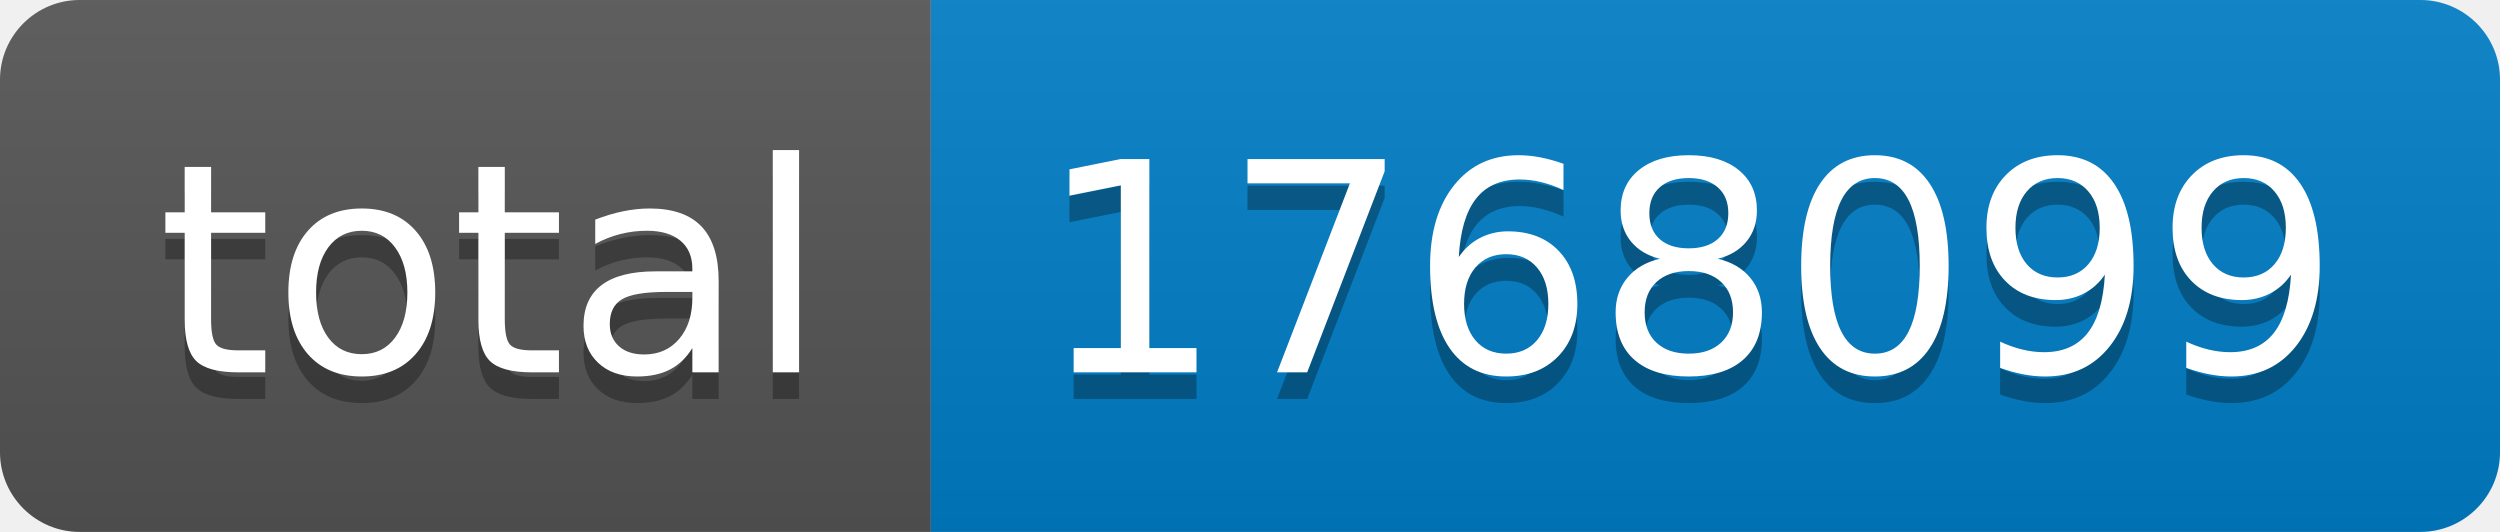
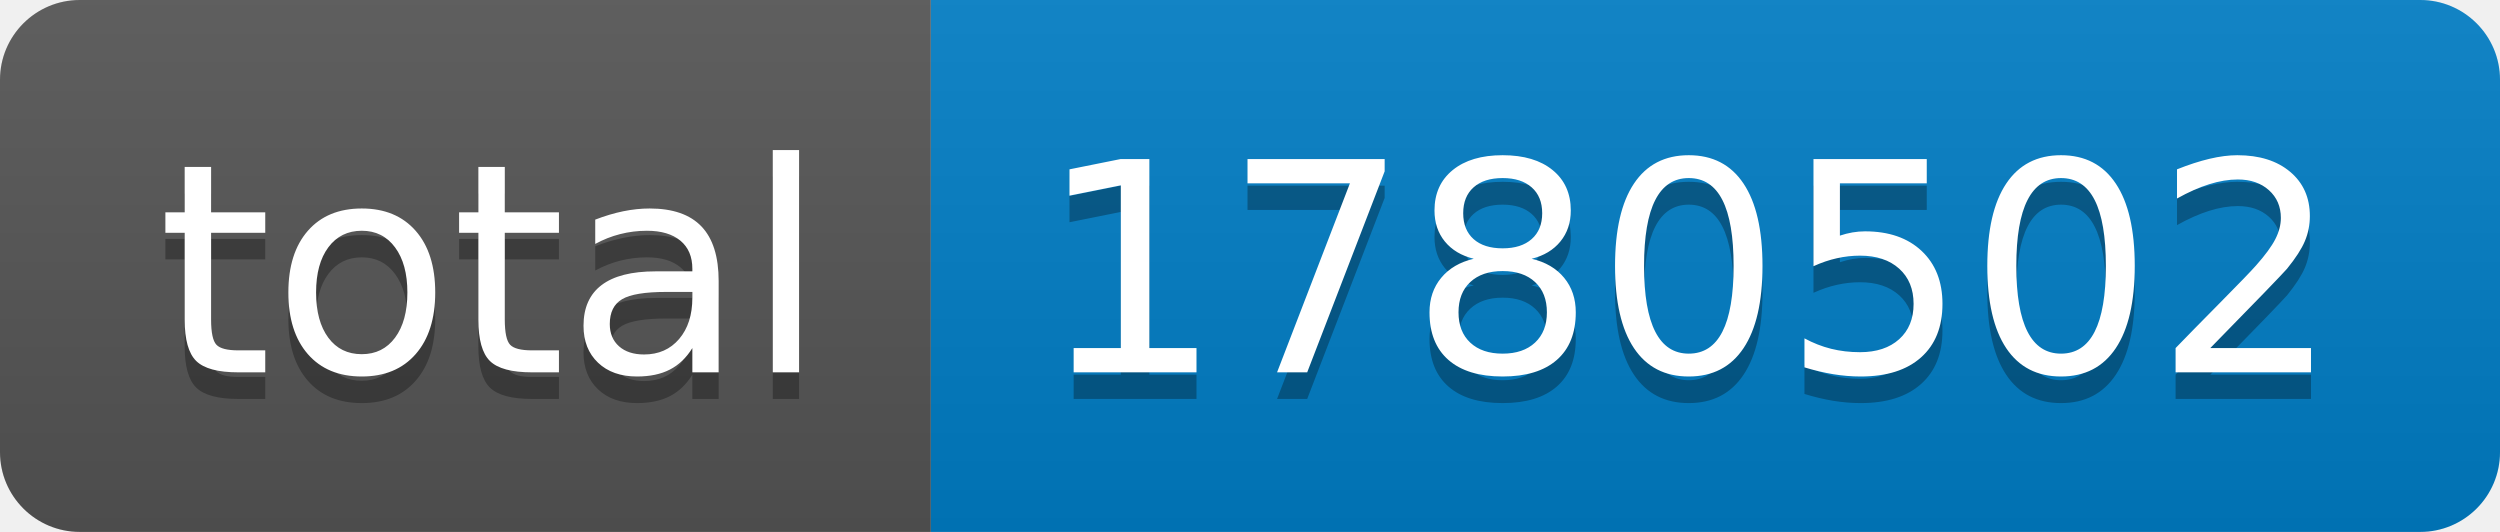
- <svg xmlns="http://www.w3.org/2000/svg" width="94" height="20" role="img" aria-label="total: 1768099">
+ <svg xmlns="http://www.w3.org/2000/svg" width="94" height="20" role="img" aria-label="total: 1780502">
  <linearGradient id="s" x2="0" y2="100%">
    <stop offset="0" stop-color="#bbb" stop-opacity=".1" />
    <stop offset="1" stop-opacity=".1" />
  </linearGradient>
  <clipPath id="r">
    <rect width="94" height="20" rx="3" fill="#fff" />
  </clipPath>
  <g clip-path="url(#r)">
    <rect width="35" height="20" fill="#555" />
    <rect x="35" width="59" height="20" fill="#007ec6" />
    <rect width="94" height="20" fill="url(#s)" />
  </g>
  <g fill="#fff" text-anchor="middle" font-family="Verdana,Geneva,DejaVu Sans,sans-serif" text-rendering="geometricPrecision" font-size="110">
    <text aria-hidden="true" x="185" y="150" fill="#010101" fill-opacity=".3" transform="scale(.1)" textLength="250">total</text>
    <text x="185" y="140" transform="scale(.1)" fill="#fff" textLength="250">total</text>
-     <text aria-hidden="true" x="635" y="150" fill="#010101" fill-opacity=".3" transform="scale(.1)" textLength="490">1768099</text>
-     <text x="635" y="140" transform="scale(.1)" fill="#fff" textLength="490">1768099</text>
+     <text aria-hidden="true" x="635" y="150" fill="#010101" fill-opacity=".3" transform="scale(.1)" textLength="490">1780502</text>
+     <text x="635" y="140" transform="scale(.1)" fill="#fff" textLength="490">1780502</text>
  </g>
</svg>
